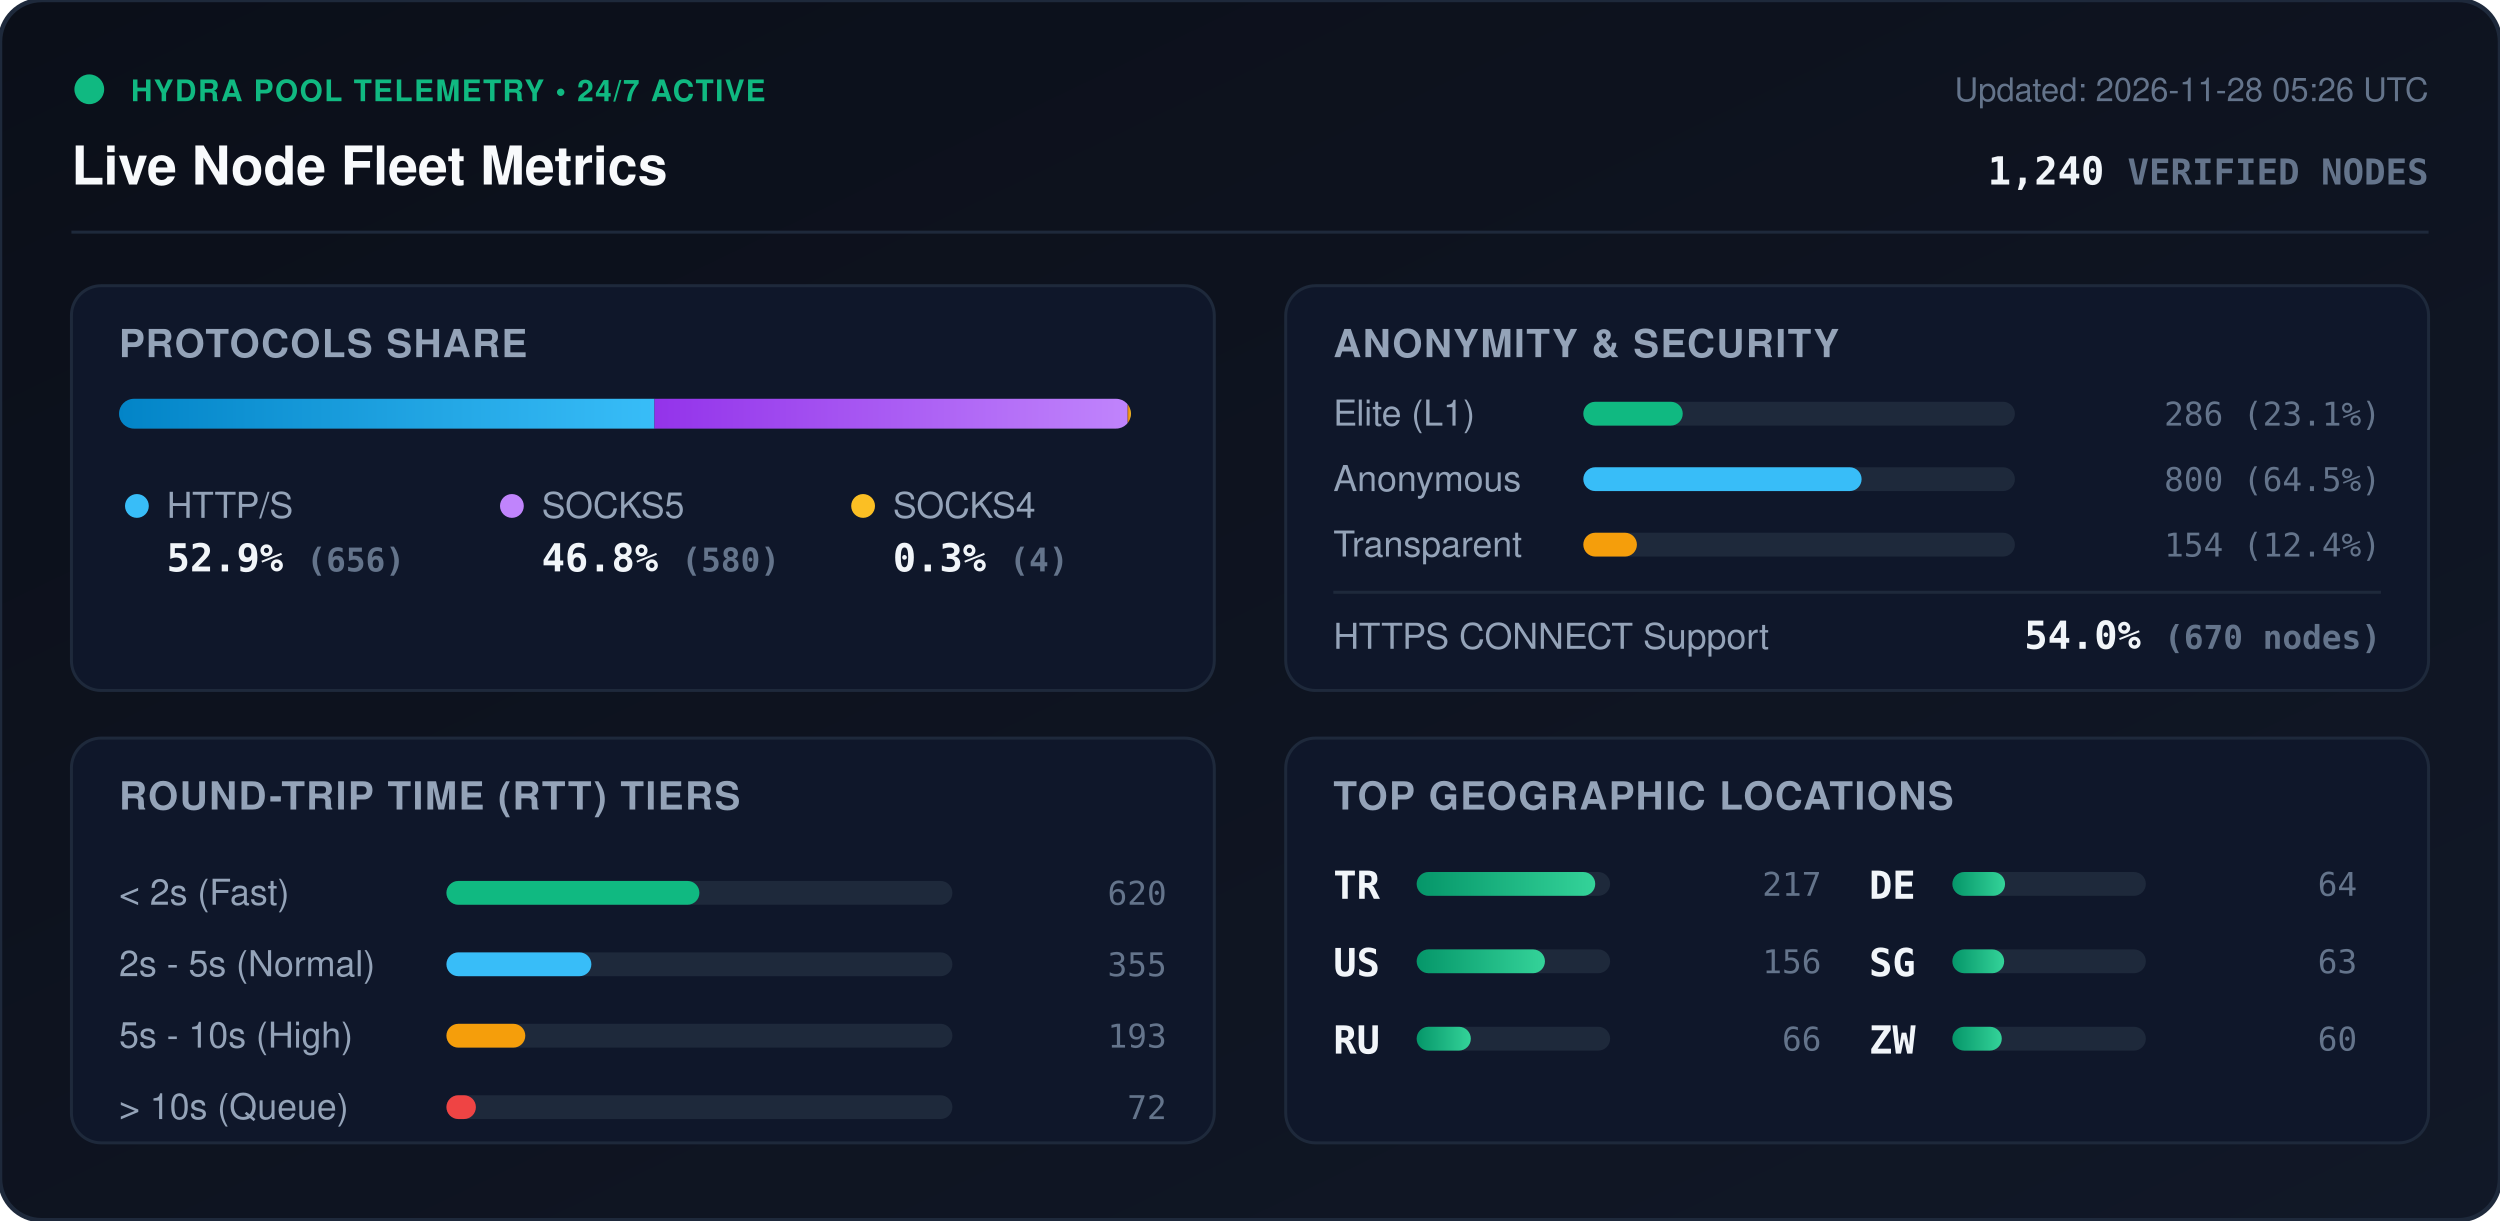
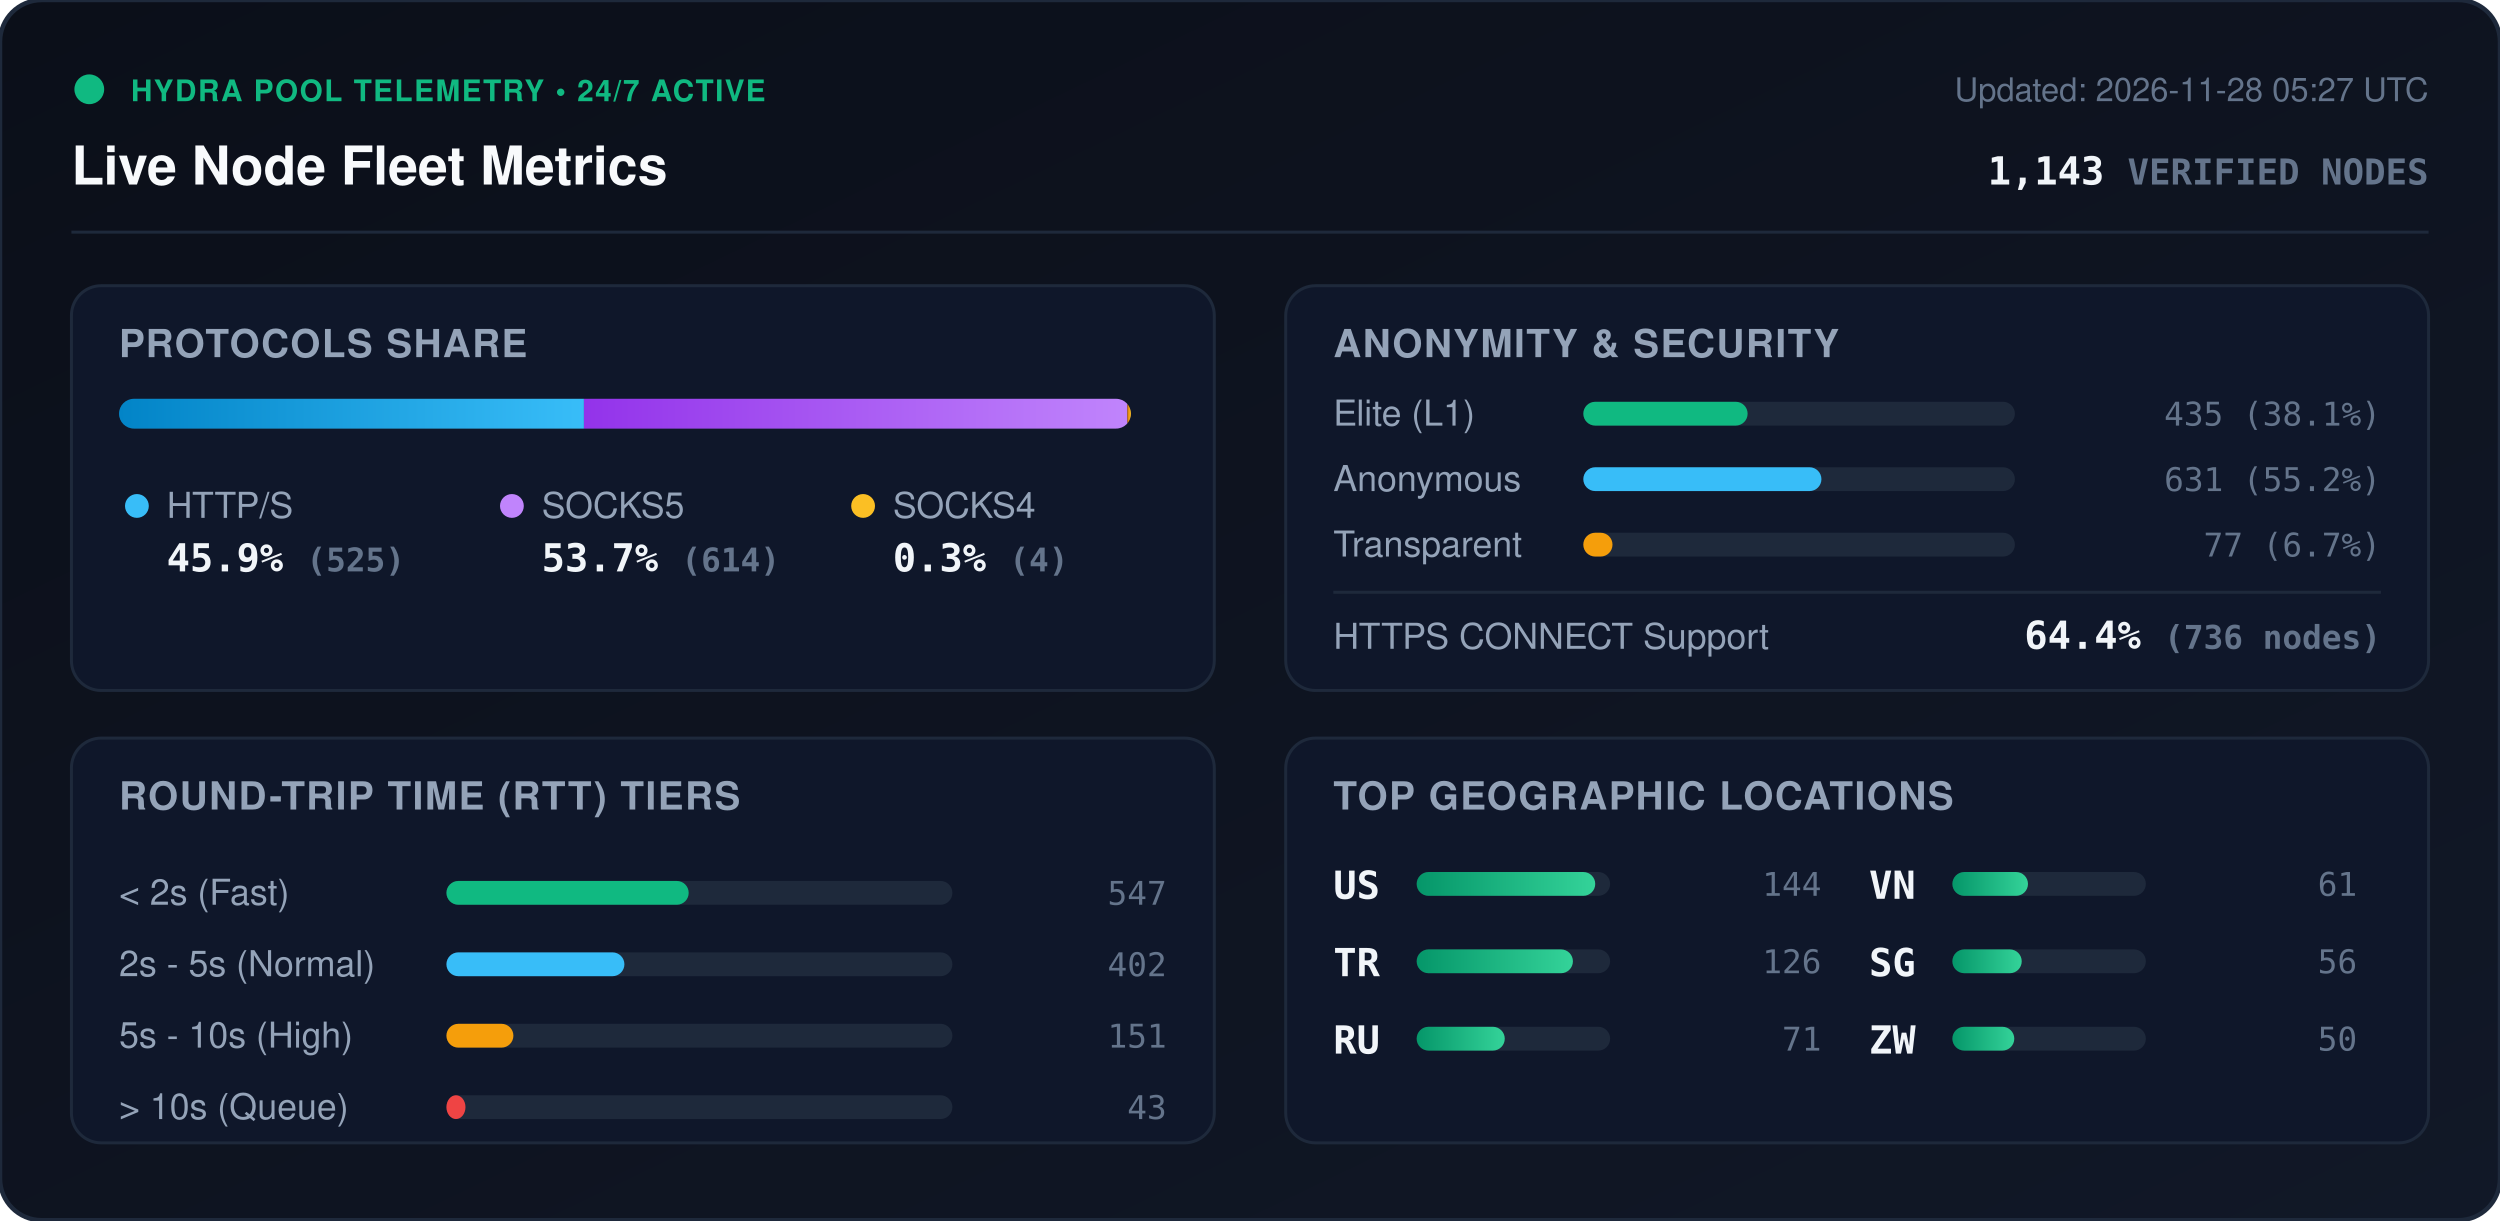
<svg xmlns="http://www.w3.org/2000/svg" viewBox="0 0 840 410" width="840" height="410" style="max-width: 100%; height: auto;">
  <defs>
    <linearGradient id="bg" x1="0%" y1="0%" x2="100%" y2="100%">
      <stop offset="0%" stop-color="#0b0f19" />
      <stop offset="100%" stop-color="#111827" />
    </linearGradient>
    <linearGradient id="bar-http" x1="0%" y1="0%" x2="100%" y2="0%">
      <stop offset="0%" stop-color="#0284c7" />
      <stop offset="100%" stop-color="#38bdf8" />
    </linearGradient>
    <linearGradient id="bar-socks5" x1="0%" y1="0%" x2="100%" y2="0%">
      <stop offset="0%" stop-color="#9333ea" />
      <stop offset="100%" stop-color="#c084fc" />
    </linearGradient>
    <linearGradient id="bar-socks4" x1="0%" y1="0%" x2="100%" y2="0%">
      <stop offset="0%" stop-color="#d97706" />
      <stop offset="100%" stop-color="#fbbf24" />
    </linearGradient>
    <linearGradient id="bar-green" x1="0%" y1="0%" x2="100%" y2="0%">
      <stop offset="0%" stop-color="#059669" />
      <stop offset="100%" stop-color="#34d399" />
    </linearGradient>
    <clipPath id="prog-track-clip">
      <rect width="340.0" height="10" rx="5" />
    </clipPath>
    <style>
      .title { font: 700 18px -apple-system, BlinkMacSystemFont, 'Segoe UI', Helvetica, Arial, sans-serif; fill: #f8fafc; }
      .sub { font: 500 11px -apple-system, BlinkMacSystemFont, 'Segoe UI', Helvetica, Arial, sans-serif; fill: #64748b; }
      .section-hdr { font: 600 13px -apple-system, BlinkMacSystemFont, 'Segoe UI', Helvetica, Arial, sans-serif; fill: #94a3b8; letter-spacing: 0.5px; }
      .metric-val { font: 700 13px -apple-system, BlinkMacSystemFont, 'Segoe UI', Helvetica, Arial, sans-serif; fill: #f1f5f9; }
      .metric-lbl { font: 500 12px -apple-system, BlinkMacSystemFont, 'Segoe UI', Helvetica, Arial, sans-serif; fill: #94a3b8; }
      .badge-txt { font: 700 10px -apple-system, BlinkMacSystemFont, 'Segoe UI', Helvetica, Arial, sans-serif; fill: #10b981; letter-spacing: 0.5px; }
      .mono { font-family: ui-monospace, SFMono-Regular, Menlo, Monaco, Consolas, monospace; }
      .pulse { animation: beacon 2s infinite ease-in-out; }
      @keyframes beacon { 0%, 100% { opacity: 1; } 50% { opacity: 0.35; } }
    </style>
  </defs>
  <rect width="840" height="410" rx="14" fill="url(#bg)" stroke="#1e293b" stroke-width="1.5" />
  <g transform="translate(24, 24)">
    <circle cx="6" cy="6" r="5" fill="#10b981" class="pulse" />
    <text x="20" y="10" class="badge-txt">HYDRA POOL TELEMETRY • 24/7 ACTIVE</text>
    <text x="0" y="38" class="title">Live Node Fleet Metrics</text>
-     <text x="792" y="10" text-anchor="end" class="sub">Updated: 2026-11-28 05:26 UTC</text>
-     <text x="792" y="38" text-anchor="end" class="metric-val mono" fill="#38bdf8">1,240 <tspan font-size="12" fill="#64748b">VERIFIED NODES</tspan>
+     <text x="792" y="10" text-anchor="end" class="sub">Updated: 2026-11-28 05:27 UTC</text>
+     <text x="792" y="38" text-anchor="end" class="metric-val mono" fill="#38bdf8">1,143 <tspan font-size="12" fill="#64748b">VERIFIED NODES</tspan>
    </text>
  </g>
  <line x1="24" y1="78" x2="816" y2="78" stroke="#1e293b" stroke-width="1" />
  <g transform="translate(24, 96)">
    <rect width="384" height="136" rx="10" fill="#0f172a" stroke="#1e293b" />
    <text x="16" y="24" class="section-hdr">PROTOCOLS SHARE</text>
    <g transform="translate(16, 38)">
      <rect width="340.0" height="10" rx="5" fill="#1e293b" />
      <g clip-path="url(#prog-track-clip)">
-         <rect x="0" width="179.9" height="10" fill="url(#bar-http)" />
-         <rect x="179.9" width="159.0" height="10" fill="url(#bar-socks5)" />
-         <rect x="338.9" width="1.1" height="10" fill="url(#bar-socks4)" />
+         <rect x="0" width="156.2" height="10" fill="url(#bar-http)" />
+         <rect x="156.2" width="182.6" height="10" fill="url(#bar-socks5)" />
+         <rect x="338.8" width="1.2" height="10" fill="url(#bar-socks4)" />
      </g>
    </g>
    <g transform="translate(16, 68)">
      <circle cx="6" cy="6" r="4" fill="#38bdf8" />
      <text x="16" y="10" class="metric-lbl">HTTP/S</text>
-       <text x="16" y="28" class="metric-val mono">52.9% <tspan font-size="11" fill="#64748b">(656)</tspan>
+       <text x="16" y="28" class="metric-val mono">45.9% <tspan font-size="11" fill="#64748b">(525)</tspan>
      </text>
      <circle cx="132" cy="6" r="4" fill="#c084fc" />
      <text x="142" y="10" class="metric-lbl">SOCKS5</text>
-       <text x="142" y="28" class="metric-val mono">46.8% <tspan font-size="11" fill="#64748b">(580)</tspan>
+       <text x="142" y="28" class="metric-val mono">53.7% <tspan font-size="11" fill="#64748b">(614)</tspan>
      </text>
      <circle cx="250" cy="6" r="4" fill="#fbbf24" />
      <text x="260" y="10" class="metric-lbl">SOCKS4</text>
      <text x="260" y="28" class="metric-val mono">0.3% <tspan font-size="11" fill="#64748b">(4)</tspan>
      </text>
    </g>
  </g>
  <g transform="translate(432, 96)">
    <rect width="384" height="136" rx="10" fill="#0f172a" stroke="#1e293b" />
    <text x="16" y="24" class="section-hdr">ANONYMITY &amp; SECURITY</text>
    <text x="16" y="47" class="metric-lbl">Elite (L1)</text>
    <rect x="100" y="39" width="145.0" height="8" rx="4" fill="#1e293b" />
-     <rect x="100" y="39" width="33.4" height="8" rx="4" fill="#10b981" />
-     <text x="368" y="47" text-anchor="end" class="mono sub" fill="#e2e8f0">286 (23.1%)</text>
+     <rect x="100" y="39" width="55.2" height="8" rx="4" fill="#10b981" />
+     <text x="368" y="47" text-anchor="end" class="mono sub" fill="#e2e8f0">435 (38.1%)</text>
    <text x="16" y="69" class="metric-lbl">Anonymous</text>
    <rect x="100" y="61" width="145.0" height="8" rx="4" fill="#1e293b" />
-     <rect x="100" y="61" width="93.5" height="8" rx="4" fill="#38bdf8" />
-     <text x="368" y="69" text-anchor="end" class="mono sub" fill="#e2e8f0">800 (64.5%)</text>
+     <rect x="100" y="61" width="80.0" height="8" rx="4" fill="#38bdf8" />
+     <text x="368" y="69" text-anchor="end" class="mono sub" fill="#e2e8f0">631 (55.2%)</text>
    <text x="16" y="91" class="metric-lbl">Transparent</text>
    <rect x="100" y="83" width="145.0" height="8" rx="4" fill="#1e293b" />
-     <rect x="100" y="83" width="18.0" height="8" rx="4" fill="#f59e0b" />
-     <text x="368" y="91" text-anchor="end" class="mono sub" fill="#e2e8f0">154 (12.4%)</text>
+     <rect x="100" y="83" width="9.8" height="8" rx="4" fill="#f59e0b" />
+     <text x="368" y="91" text-anchor="end" class="mono sub" fill="#e2e8f0">77 (6.7%)</text>
    <line x1="16" y1="103" x2="368" y2="103" stroke="#1e293b" stroke-width="1" />
    <text x="16" y="122" class="metric-lbl">HTTPS CONNECT Support</text>
-     <text x="368" y="122" text-anchor="end" class="metric-val mono" fill="#34d399">54.0% <tspan font-size="11" fill="#64748b">(670 nodes)</tspan>
+     <text x="368" y="122" text-anchor="end" class="metric-val mono" fill="#34d399">64.4% <tspan font-size="11" fill="#64748b">(736 nodes)</tspan>
    </text>
  </g>
  <g transform="translate(24, 248)">
    <rect width="384" height="136" rx="10" fill="#0f172a" stroke="#1e293b" />
    <text x="16" y="24" class="section-hdr">ROUND-TRIP TIME (RTT) TIERS</text>
    <g transform="translate(16, 42)">
      <text x="0" y="14" class="metric-lbl">&lt; 2s (Fast)</text>
      <rect x="110" y="6" width="170" height="8" rx="4" fill="#1e293b" />
-       <rect x="110" y="6" width="85.0" height="8" rx="4" fill="#10b981" />
-       <text x="352" y="14" text-anchor="end" class="mono sub">620</text>
+       <rect x="110" y="6" width="81.4" height="8" rx="4" fill="#10b981" />
+       <text x="352" y="14" text-anchor="end" class="mono sub">547</text>
      <text x="0" y="38" class="metric-lbl">2s - 5s (Normal)</text>
      <rect x="110" y="30" width="170" height="8" rx="4" fill="#1e293b" />
-       <rect x="110" y="30" width="48.7" height="8" rx="4" fill="#38bdf8" />
-       <text x="352" y="38" text-anchor="end" class="mono sub">355</text>
+       <rect x="110" y="30" width="59.8" height="8" rx="4" fill="#38bdf8" />
+       <text x="352" y="38" text-anchor="end" class="mono sub">402</text>
      <text x="0" y="62" class="metric-lbl">5s - 10s (High)</text>
      <rect x="110" y="54" width="170" height="8" rx="4" fill="#1e293b" />
-       <rect x="110" y="54" width="26.5" height="8" rx="4" fill="#f59e0b" />
-       <text x="352" y="62" text-anchor="end" class="mono sub">193</text>
+       <rect x="110" y="54" width="22.5" height="8" rx="4" fill="#f59e0b" />
+       <text x="352" y="62" text-anchor="end" class="mono sub">151</text>
      <text x="0" y="86" class="metric-lbl">&gt; 10s (Queue)</text>
      <rect x="110" y="78" width="170" height="8" rx="4" fill="#1e293b" />
-       <rect x="110" y="78" width="9.9" height="8" rx="4" fill="#ef4444" />
-       <text x="352" y="86" text-anchor="end" class="mono sub">72</text>
+       <rect x="110" y="78" width="6.4" height="8" rx="4" fill="#ef4444" />
+       <text x="352" y="86" text-anchor="end" class="mono sub">43</text>
    </g>
  </g>
  <g transform="translate(432, 248)">
    <rect width="384" height="136" rx="10" fill="#0f172a" stroke="#1e293b" />
    <text x="16" y="24" class="section-hdr">TOP GEOGRAPHIC LOCATIONS</text>
    <g transform="translate(16, 42)">
      <g transform="translate(0, 0)">
+         <text x="0" y="12" class="mono metric-val" font-size="12">US</text>
+         <rect x="28" y="3" width="65" height="8" rx="4" fill="#1e293b" />
+         <rect x="28" y="3" width="60.0" height="8" rx="4" fill="url(#bar-green)" />
+         <text x="164" y="11" text-anchor="end" class="mono sub">144</text>
+       </g>
+       <g transform="translate(0, 26)">
        <text x="0" y="12" class="mono metric-val" font-size="12">TR</text>
        <rect x="28" y="3" width="65" height="8" rx="4" fill="#1e293b" />
-         <rect x="28" y="3" width="60.0" height="8" rx="4" fill="url(#bar-green)" />
-         <text x="164" y="11" text-anchor="end" class="mono sub">217</text>
-       </g>
-       <g transform="translate(0, 26)">
-         <text x="0" y="12" class="mono metric-val" font-size="12">US</text>
-         <rect x="28" y="3" width="65" height="8" rx="4" fill="#1e293b" />
-         <rect x="28" y="3" width="43.1" height="8" rx="4" fill="url(#bar-green)" />
-         <text x="164" y="11" text-anchor="end" class="mono sub">156</text>
+         <rect x="28" y="3" width="52.5" height="8" rx="4" fill="url(#bar-green)" />
+         <text x="164" y="11" text-anchor="end" class="mono sub">126</text>
      </g>
      <g transform="translate(0, 52)">
        <text x="0" y="12" class="mono metric-val" font-size="12">RU</text>
        <rect x="28" y="3" width="65" height="8" rx="4" fill="#1e293b" />
-         <rect x="28" y="3" width="18.2" height="8" rx="4" fill="url(#bar-green)" />
-         <text x="164" y="11" text-anchor="end" class="mono sub">66</text>
+         <rect x="28" y="3" width="29.6" height="8" rx="4" fill="url(#bar-green)" />
+         <text x="164" y="11" text-anchor="end" class="mono sub">71</text>
      </g>
      <g transform="translate(180, 0)">
-         <text x="0" y="12" class="mono metric-val" font-size="12">DE</text>
+         <text x="0" y="12" class="mono metric-val" font-size="12">VN</text>
        <rect x="28" y="3" width="65" height="8" rx="4" fill="#1e293b" />
-         <rect x="28" y="3" width="17.7" height="8" rx="4" fill="url(#bar-green)" />
-         <text x="164" y="11" text-anchor="end" class="mono sub">64</text>
+         <rect x="28" y="3" width="25.4" height="8" rx="4" fill="url(#bar-green)" />
+         <text x="164" y="11" text-anchor="end" class="mono sub">61</text>
      </g>
      <g transform="translate(180, 26)">
        <text x="0" y="12" class="mono metric-val" font-size="12">SG</text>
        <rect x="28" y="3" width="65" height="8" rx="4" fill="#1e293b" />
-         <rect x="28" y="3" width="17.4" height="8" rx="4" fill="url(#bar-green)" />
-         <text x="164" y="11" text-anchor="end" class="mono sub">63</text>
+         <rect x="28" y="3" width="23.3" height="8" rx="4" fill="url(#bar-green)" />
+         <text x="164" y="11" text-anchor="end" class="mono sub">56</text>
      </g>
      <g transform="translate(180, 52)">
        <text x="0" y="12" class="mono metric-val" font-size="12">ZW</text>
        <rect x="28" y="3" width="65" height="8" rx="4" fill="#1e293b" />
-         <rect x="28" y="3" width="16.6" height="8" rx="4" fill="url(#bar-green)" />
-         <text x="164" y="11" text-anchor="end" class="mono sub">60</text>
+         <rect x="28" y="3" width="20.8" height="8" rx="4" fill="url(#bar-green)" />
+         <text x="164" y="11" text-anchor="end" class="mono sub">50</text>
      </g>
    </g>
  </g>
</svg>
